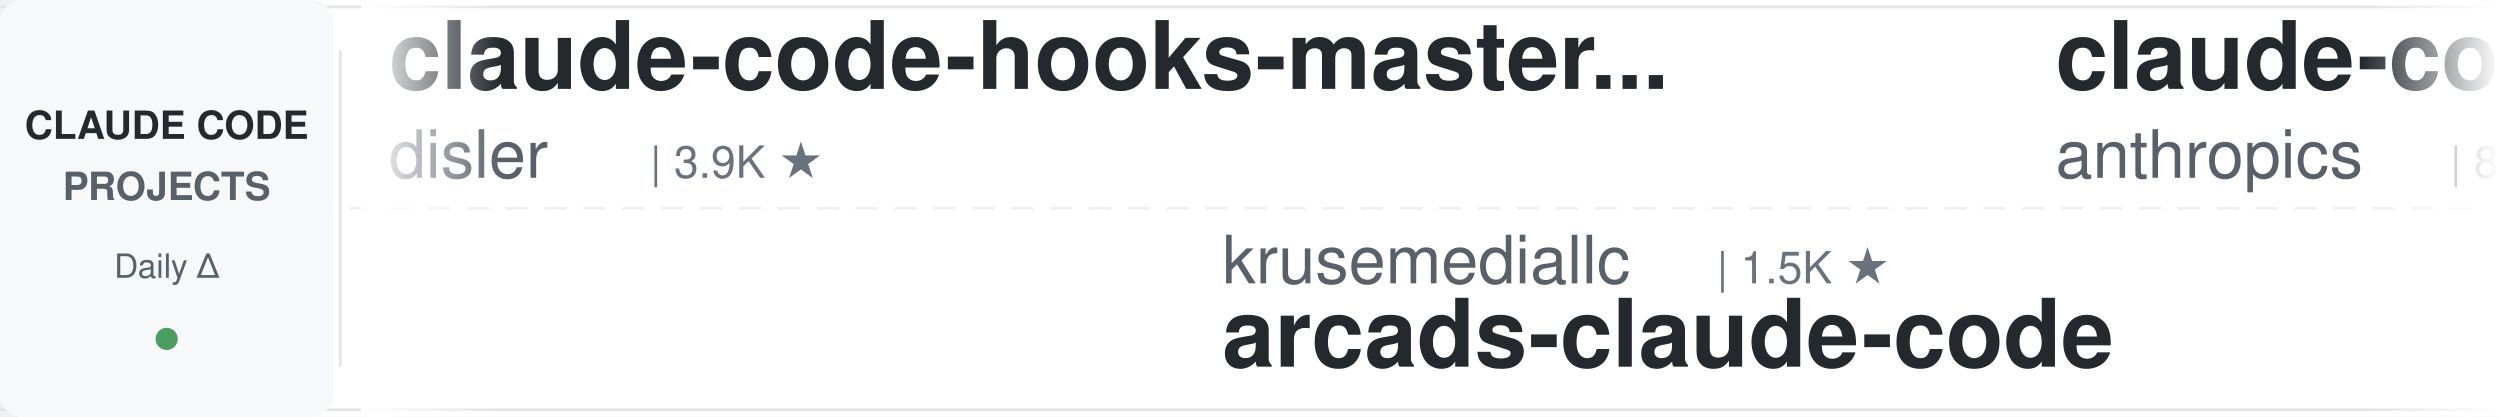
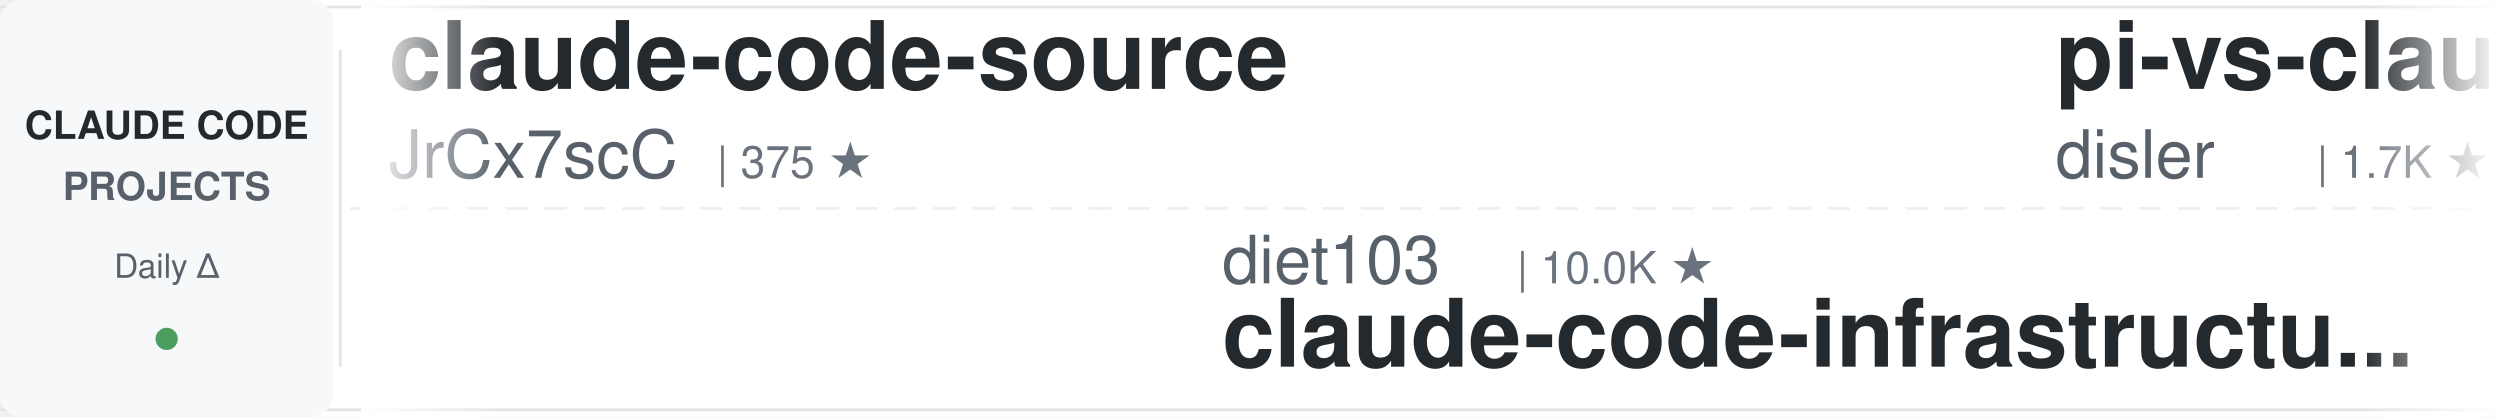
<svg xmlns="http://www.w3.org/2000/svg" width="900" height="150">
  <defs>
    <linearGradient id="leftFade" x1="0%" y1="0%" x2="100%" y2="0%">
      <stop offset="0%" style="stop-color:#ffffff;stop-opacity:1" />
      <stop offset="100%" style="stop-color:#ffffff;stop-opacity:0" />
    </linearGradient>
    <linearGradient id="rightFade" x1="0%" y1="0%" x2="100%" y2="0%">
      <stop offset="0%" style="stop-color:#ffffff;stop-opacity:0" />
      <stop offset="100%" style="stop-color:#ffffff;stop-opacity:1" />
    </linearGradient>
  </defs>
  <rect width="900" height="150" fill="#ffffff" rx="8" />
  <rect x="0" y="2" width="900" height="1" fill="#e1e4e8" />
  <rect x="0" y="147" width="900" height="1" fill="#e1e4e8" />
  <line x1="0" y1="75" x2="900" y2="75" stroke="#e1e4e8" stroke-width="1" stroke-dasharray="8 6" opacity="0.6" />
  <rect x="0" y="0" width="120" height="150" fill="#f6f8fa" rx="8" />
  <text x="60" y="50" font-family="-apple-system, BlinkMacSystemFont, 'Segoe UI', Helvetica, Arial, sans-serif" font-size="14" font-weight="600" fill="#24292e" text-anchor="middle">CLAUDE CODE</text>
  <text x="60" y="72" font-family="-apple-system, BlinkMacSystemFont, 'Segoe UI', Helvetica, Arial, sans-serif" font-size="14" font-weight="600" fill="#586069" text-anchor="middle">PROJECTS</text>
  <text x="60" y="100" font-family="-apple-system, BlinkMacSystemFont, 'Segoe UI', Helvetica, Arial, sans-serif" font-size="12" font-weight="500" fill="#586069" text-anchor="middle">Daily Δ</text>
  <circle cx="60" cy="122" r="4" fill="#22863a" opacity="0.8" />
  <rect x="122" y="18" width="1" height="114" fill="#e1e4e8" />
  <clipPath id="tickerClip">
    <rect x="130" y="0" width="770" height="150" />
  </clipPath>
  <g clip-path="url(#tickerClip)">
    <g id="tickerItems">
      <animateTransform attributeName="transform" attributeType="XML" type="translate" from="0 0" to="-3000 0" dur="54s" repeatCount="indefinite" />
      <g transform="translate(0, 0)">
-         <text x="140" y="32" font-family="-apple-system, BlinkMacSystemFont, 'Segoe UI', Helvetica, Arial, sans-serif" font-size="34" font-weight="600" fill="#24292e">claude-code-hooks-master...</text>
-         <text x="140" y="64" font-family="-apple-system, BlinkMacSystemFont, 'Segoe UI', Helvetica, Arial, sans-serif" font-size="24" font-weight="400" fill="#586069">disler</text>
-         <text x="234" y="64" font-family="-apple-system, BlinkMacSystemFont, 'Segoe UI', Helvetica, Arial, sans-serif" font-size="16" font-weight="500" fill="#6a737d">| 3.9K ★</text>
+         <text x="140" y="32" font-family="-apple-system, BlinkMacSystemFont, 'Segoe UI', Helvetica, Arial, sans-serif" font-size="34" font-weight="600" fill="#24292e">claude-code-source</text>
+         <text x="140" y="64" font-family="-apple-system, BlinkMacSystemFont, 'Segoe UI', Helvetica, Arial, sans-serif" font-size="24" font-weight="400" fill="#586069">JrCx7scC</text>
+         <text x="258" y="64" font-family="-apple-system, BlinkMacSystemFont, 'Segoe UI', Helvetica, Arial, sans-serif" font-size="16" font-weight="500" fill="#6a737d">| 375 ★</text>
      </g>
      <g transform="translate(300, 0)">
-         <text x="140" y="102" font-family="-apple-system, BlinkMacSystemFont, 'Segoe UI', Helvetica, Arial, sans-serif" font-size="24" font-weight="400" fill="#586069">krusemediallc</text>
-         <text x="318" y="102" font-family="-apple-system, BlinkMacSystemFont, 'Segoe UI', Helvetica, Arial, sans-serif" font-size="16" font-weight="500" fill="#6a737d">| 1.5K ★</text>
-         <text x="140" y="132" font-family="-apple-system, BlinkMacSystemFont, 'Segoe UI', Helvetica, Arial, sans-serif" font-size="34" font-weight="600" fill="#24292e">arcads-claude-code</text>
-       </g>
-       <g transform="translate(600, 0)">
-         <text x="140" y="32" font-family="-apple-system, BlinkMacSystemFont, 'Segoe UI', Helvetica, Arial, sans-serif" font-size="34" font-weight="600" fill="#24292e">claude-code-action</text>
-         <text x="140" y="64" font-family="-apple-system, BlinkMacSystemFont, 'Segoe UI', Helvetica, Arial, sans-serif" font-size="24" font-weight="400" fill="#586069">anthropics</text>
-         <text x="282" y="64" font-family="-apple-system, BlinkMacSystemFont, 'Segoe UI', Helvetica, Arial, sans-serif" font-size="16" font-weight="500" fill="#6a737d">| 8.8K ★</text>
-       </g>
-       <g transform="translate(900, 0)">
-         <text x="140" y="102" font-family="-apple-system, BlinkMacSystemFont, 'Segoe UI', Helvetica, Arial, sans-serif" font-size="24" font-weight="400" fill="#586069">ponponon</text>
-         <text x="258" y="102" font-family="-apple-system, BlinkMacSystemFont, 'Segoe UI', Helvetica, Arial, sans-serif" font-size="16" font-weight="500" fill="#6a737d">| 2.3K ★</text>
-         <text x="140" y="132" font-family="-apple-system, BlinkMacSystemFont, 'Segoe UI', Helvetica, Arial, sans-serif" font-size="34" font-weight="600" fill="#24292e">claude_code_src</text>
-       </g>
-       <g transform="translate(1200, 0)">
-         <text x="140" y="32" font-family="-apple-system, BlinkMacSystemFont, 'Segoe UI', Helvetica, Arial, sans-serif" font-size="34" font-weight="600" fill="#24292e">claude-code-engineering</text>
-         <text x="140" y="64" font-family="-apple-system, BlinkMacSystemFont, 'Segoe UI', Helvetica, Arial, sans-serif" font-size="24" font-weight="400" fill="#586069">huangjia2019</text>
-         <text x="306" y="64" font-family="-apple-system, BlinkMacSystemFont, 'Segoe UI', Helvetica, Arial, sans-serif" font-size="16" font-weight="500" fill="#6a737d">| 1.1K ★</text>
-       </g>
-       <g transform="translate(1500, 0)">
-         <text x="140" y="102" font-family="-apple-system, BlinkMacSystemFont, 'Segoe UI', Helvetica, Arial, sans-serif" font-size="24" font-weight="400" fill="#586069">RichardAtCT</text>
-         <text x="294" y="102" font-family="-apple-system, BlinkMacSystemFont, 'Segoe UI', Helvetica, Arial, sans-serif" font-size="16" font-weight="500" fill="#6a737d">| 2.8K ★</text>
-         <text x="140" y="132" font-family="-apple-system, BlinkMacSystemFont, 'Segoe UI', Helvetica, Arial, sans-serif" font-size="34" font-weight="600" fill="#24292e">claude-code-telegram</text>
-       </g>
-       <g transform="translate(1800, 0)">
-         <text x="140" y="32" font-family="-apple-system, BlinkMacSystemFont, 'Segoe UI', Helvetica, Arial, sans-serif" font-size="34" font-weight="600" fill="#24292e">ralph-claude-code</text>
-         <text x="140" y="64" font-family="-apple-system, BlinkMacSystemFont, 'Segoe UI', Helvetica, Arial, sans-serif" font-size="24" font-weight="400" fill="#586069">frankbria</text>
-         <text x="270" y="64" font-family="-apple-system, BlinkMacSystemFont, 'Segoe UI', Helvetica, Arial, sans-serif" font-size="16" font-weight="500" fill="#6a737d">| 9.6K ★</text>
-       </g>
-       <g transform="translate(2100, 0)">
        <text x="140" y="102" font-family="-apple-system, BlinkMacSystemFont, 'Segoe UI', Helvetica, Arial, sans-serif" font-size="24" font-weight="400" fill="#586069">diet103</text>
        <text x="246" y="102" font-family="-apple-system, BlinkMacSystemFont, 'Segoe UI', Helvetica, Arial, sans-serif" font-size="16" font-weight="500" fill="#6a737d">| 10.0K ★</text>
        <text x="140" y="132" font-family="-apple-system, BlinkMacSystemFont, 'Segoe UI', Helvetica, Arial, sans-serif" font-size="34" font-weight="600" fill="#24292e">claude-code-infrastructu...</text>
      </g>
+       <g transform="translate(600, 0)">
+         <text x="140" y="32" font-family="-apple-system, BlinkMacSystemFont, 'Segoe UI', Helvetica, Arial, sans-serif" font-size="34" font-weight="600" fill="#24292e">pi-vs-claude-code</text>
+         <text x="140" y="64" font-family="-apple-system, BlinkMacSystemFont, 'Segoe UI', Helvetica, Arial, sans-serif" font-size="24" font-weight="400" fill="#586069">disler</text>
+         <text x="234" y="64" font-family="-apple-system, BlinkMacSystemFont, 'Segoe UI', Helvetica, Arial, sans-serif" font-size="16" font-weight="500" fill="#6a737d">| 1.7K ★</text>
+       </g>
+       <g transform="translate(900, 0)">
+         <text x="140" y="102" font-family="-apple-system, BlinkMacSystemFont, 'Segoe UI', Helvetica, Arial, sans-serif" font-size="24" font-weight="400" fill="#586069">huangjia2019</text>
+         <text x="306" y="102" font-family="-apple-system, BlinkMacSystemFont, 'Segoe UI', Helvetica, Arial, sans-serif" font-size="16" font-weight="500" fill="#6a737d">| 1.1K ★</text>
+         <text x="140" y="132" font-family="-apple-system, BlinkMacSystemFont, 'Segoe UI', Helvetica, Arial, sans-serif" font-size="34" font-weight="600" fill="#24292e">claude-code-engineering</text>
+       </g>
+       <g transform="translate(1200, 0)">
+         <text x="140" y="32" font-family="-apple-system, BlinkMacSystemFont, 'Segoe UI', Helvetica, Arial, sans-serif" font-size="34" font-weight="600" fill="#24292e">claude-code-source</text>
+         <text x="140" y="64" font-family="-apple-system, BlinkMacSystemFont, 'Segoe UI', Helvetica, Arial, sans-serif" font-size="24" font-weight="400" fill="#586069">AprilNEA</text>
+         <text x="258" y="64" font-family="-apple-system, BlinkMacSystemFont, 'Segoe UI', Helvetica, Arial, sans-serif" font-size="16" font-weight="500" fill="#6a737d">| 392 ★</text>
+       </g>
+       <g transform="translate(1500, 0)">
+         <text x="140" y="102" font-family="-apple-system, BlinkMacSystemFont, 'Segoe UI', Helvetica, Arial, sans-serif" font-size="24" font-weight="400" fill="#586069">ykdojo</text>
+         <text x="234" y="102" font-family="-apple-system, BlinkMacSystemFont, 'Segoe UI', Helvetica, Arial, sans-serif" font-size="16" font-weight="500" fill="#6a737d">| 10.0K ★</text>
+         <text x="140" y="132" font-family="-apple-system, BlinkMacSystemFont, 'Segoe UI', Helvetica, Arial, sans-serif" font-size="34" font-weight="600" fill="#24292e">claude-code-tips</text>
+       </g>
+       <g transform="translate(1800, 0)">
+         <text x="140" y="32" font-family="-apple-system, BlinkMacSystemFont, 'Segoe UI', Helvetica, Arial, sans-serif" font-size="34" font-weight="600" fill="#24292e">learn-claude-code</text>
+         <text x="140" y="64" font-family="-apple-system, BlinkMacSystemFont, 'Segoe UI', Helvetica, Arial, sans-serif" font-size="24" font-weight="400" fill="#586069">shareAI-lab</text>
+         <text x="294" y="64" font-family="-apple-system, BlinkMacSystemFont, 'Segoe UI', Helvetica, Arial, sans-serif" font-size="16" font-weight="500" fill="#6a737d">| 75.9K ★</text>
+       </g>
+       <g transform="translate(2100, 0)">
+         <text x="140" y="102" font-family="-apple-system, BlinkMacSystemFont, 'Segoe UI', Helvetica, Arial, sans-serif" font-size="24" font-weight="400" fill="#586069">huangserva</text>
+         <text x="282" y="102" font-family="-apple-system, BlinkMacSystemFont, 'Segoe UI', Helvetica, Arial, sans-serif" font-size="16" font-weight="500" fill="#6a737d">| 627 ★</text>
+         <text x="140" y="132" font-family="-apple-system, BlinkMacSystemFont, 'Segoe UI', Helvetica, Arial, sans-serif" font-size="34" font-weight="600" fill="#24292e">claude-code-cli</text>
+       </g>
      <g transform="translate(2400, 0)">
-         <text x="140" y="32" font-family="-apple-system, BlinkMacSystemFont, 'Segoe UI', Helvetica, Arial, sans-serif" font-size="34" font-weight="600" fill="#24292e">andrej-karpathy-skills</text>
-         <text x="140" y="64" font-family="-apple-system, BlinkMacSystemFont, 'Segoe UI', Helvetica, Arial, sans-serif" font-size="24" font-weight="400" fill="#586069">multica-ai</text>
-         <text x="282" y="64" font-family="-apple-system, BlinkMacSystemFont, 'Segoe UI', Helvetica, Arial, sans-serif" font-size="16" font-weight="500" fill="#6a737d">| 209.5K ★</text>
+         <text x="140" y="32" font-family="-apple-system, BlinkMacSystemFont, 'Segoe UI', Helvetica, Arial, sans-serif" font-size="34" font-weight="600" fill="#24292e">claude-code-local</text>
+         <text x="140" y="64" font-family="-apple-system, BlinkMacSystemFont, 'Segoe UI', Helvetica, Arial, sans-serif" font-size="24" font-weight="400" fill="#586069">nicedreamzapp</text>
+         <text x="318" y="64" font-family="-apple-system, BlinkMacSystemFont, 'Segoe UI', Helvetica, Arial, sans-serif" font-size="16" font-weight="500" fill="#6a737d">| 3.3K ★</text>
      </g>
      <g transform="translate(2700, 0)">
        <text x="140" y="102" font-family="-apple-system, BlinkMacSystemFont, 'Segoe UI', Helvetica, Arial, sans-serif" font-size="24" font-weight="400" fill="#586069">repowise-dev</text>
        <text x="306" y="102" font-family="-apple-system, BlinkMacSystemFont, 'Segoe UI', Helvetica, Arial, sans-serif" font-size="16" font-weight="500" fill="#6a737d">| 1.2K ★</text>
        <text x="140" y="132" font-family="-apple-system, BlinkMacSystemFont, 'Segoe UI', Helvetica, Arial, sans-serif" font-size="34" font-weight="600" fill="#24292e">claude-code-prompts</text>
      </g>
      <g transform="translate(3000, 0)">
-         <text x="140" y="32" font-family="-apple-system, BlinkMacSystemFont, 'Segoe UI', Helvetica, Arial, sans-serif" font-size="34" font-weight="600" fill="#24292e">claude-code-hooks-master...</text>
-         <text x="140" y="64" font-family="-apple-system, BlinkMacSystemFont, 'Segoe UI', Helvetica, Arial, sans-serif" font-size="24" font-weight="400" fill="#586069">disler</text>
-         <text x="234" y="64" font-family="-apple-system, BlinkMacSystemFont, 'Segoe UI', Helvetica, Arial, sans-serif" font-size="16" font-weight="500" fill="#6a737d">| 3.9K ★</text>
+         <text x="140" y="32" font-family="-apple-system, BlinkMacSystemFont, 'Segoe UI', Helvetica, Arial, sans-serif" font-size="34" font-weight="600" fill="#24292e">claude-code-source</text>
+         <text x="140" y="64" font-family="-apple-system, BlinkMacSystemFont, 'Segoe UI', Helvetica, Arial, sans-serif" font-size="24" font-weight="400" fill="#586069">JrCx7scC</text>
+         <text x="258" y="64" font-family="-apple-system, BlinkMacSystemFont, 'Segoe UI', Helvetica, Arial, sans-serif" font-size="16" font-weight="500" fill="#6a737d">| 375 ★</text>
      </g>
      <g transform="translate(3300, 0)">
-         <text x="140" y="102" font-family="-apple-system, BlinkMacSystemFont, 'Segoe UI', Helvetica, Arial, sans-serif" font-size="24" font-weight="400" fill="#586069">krusemediallc</text>
-         <text x="318" y="102" font-family="-apple-system, BlinkMacSystemFont, 'Segoe UI', Helvetica, Arial, sans-serif" font-size="16" font-weight="500" fill="#6a737d">| 1.5K ★</text>
-         <text x="140" y="132" font-family="-apple-system, BlinkMacSystemFont, 'Segoe UI', Helvetica, Arial, sans-serif" font-size="34" font-weight="600" fill="#24292e">arcads-claude-code</text>
+         <text x="140" y="102" font-family="-apple-system, BlinkMacSystemFont, 'Segoe UI', Helvetica, Arial, sans-serif" font-size="24" font-weight="400" fill="#586069">diet103</text>
+         <text x="246" y="102" font-family="-apple-system, BlinkMacSystemFont, 'Segoe UI', Helvetica, Arial, sans-serif" font-size="16" font-weight="500" fill="#6a737d">| 10.0K ★</text>
+         <text x="140" y="132" font-family="-apple-system, BlinkMacSystemFont, 'Segoe UI', Helvetica, Arial, sans-serif" font-size="34" font-weight="600" fill="#24292e">claude-code-infrastructu...</text>
      </g>
      <g transform="translate(3600, 0)">
-         <text x="140" y="32" font-family="-apple-system, BlinkMacSystemFont, 'Segoe UI', Helvetica, Arial, sans-serif" font-size="34" font-weight="600" fill="#24292e">claude-code-action</text>
-         <text x="140" y="64" font-family="-apple-system, BlinkMacSystemFont, 'Segoe UI', Helvetica, Arial, sans-serif" font-size="24" font-weight="400" fill="#586069">anthropics</text>
-         <text x="282" y="64" font-family="-apple-system, BlinkMacSystemFont, 'Segoe UI', Helvetica, Arial, sans-serif" font-size="16" font-weight="500" fill="#6a737d">| 8.8K ★</text>
+         <text x="140" y="32" font-family="-apple-system, BlinkMacSystemFont, 'Segoe UI', Helvetica, Arial, sans-serif" font-size="34" font-weight="600" fill="#24292e">pi-vs-claude-code</text>
+         <text x="140" y="64" font-family="-apple-system, BlinkMacSystemFont, 'Segoe UI', Helvetica, Arial, sans-serif" font-size="24" font-weight="400" fill="#586069">disler</text>
+         <text x="234" y="64" font-family="-apple-system, BlinkMacSystemFont, 'Segoe UI', Helvetica, Arial, sans-serif" font-size="16" font-weight="500" fill="#6a737d">| 1.7K ★</text>
      </g>
      <g transform="translate(3900, 0)">
-         <text x="140" y="102" font-family="-apple-system, BlinkMacSystemFont, 'Segoe UI', Helvetica, Arial, sans-serif" font-size="24" font-weight="400" fill="#586069">ponponon</text>
-         <text x="258" y="102" font-family="-apple-system, BlinkMacSystemFont, 'Segoe UI', Helvetica, Arial, sans-serif" font-size="16" font-weight="500" fill="#6a737d">| 2.3K ★</text>
-         <text x="140" y="132" font-family="-apple-system, BlinkMacSystemFont, 'Segoe UI', Helvetica, Arial, sans-serif" font-size="34" font-weight="600" fill="#24292e">claude_code_src</text>
+         <text x="140" y="102" font-family="-apple-system, BlinkMacSystemFont, 'Segoe UI', Helvetica, Arial, sans-serif" font-size="24" font-weight="400" fill="#586069">huangjia2019</text>
+         <text x="306" y="102" font-family="-apple-system, BlinkMacSystemFont, 'Segoe UI', Helvetica, Arial, sans-serif" font-size="16" font-weight="500" fill="#6a737d">| 1.1K ★</text>
+         <text x="140" y="132" font-family="-apple-system, BlinkMacSystemFont, 'Segoe UI', Helvetica, Arial, sans-serif" font-size="34" font-weight="600" fill="#24292e">claude-code-engineering</text>
      </g>
    </g>
  </g>
  <rect x="130" y="0" width="50" height="150" fill="url(#leftFade)" />
  <rect x="850" y="0" width="50" height="150" fill="url(#rightFade)" />
</svg>
